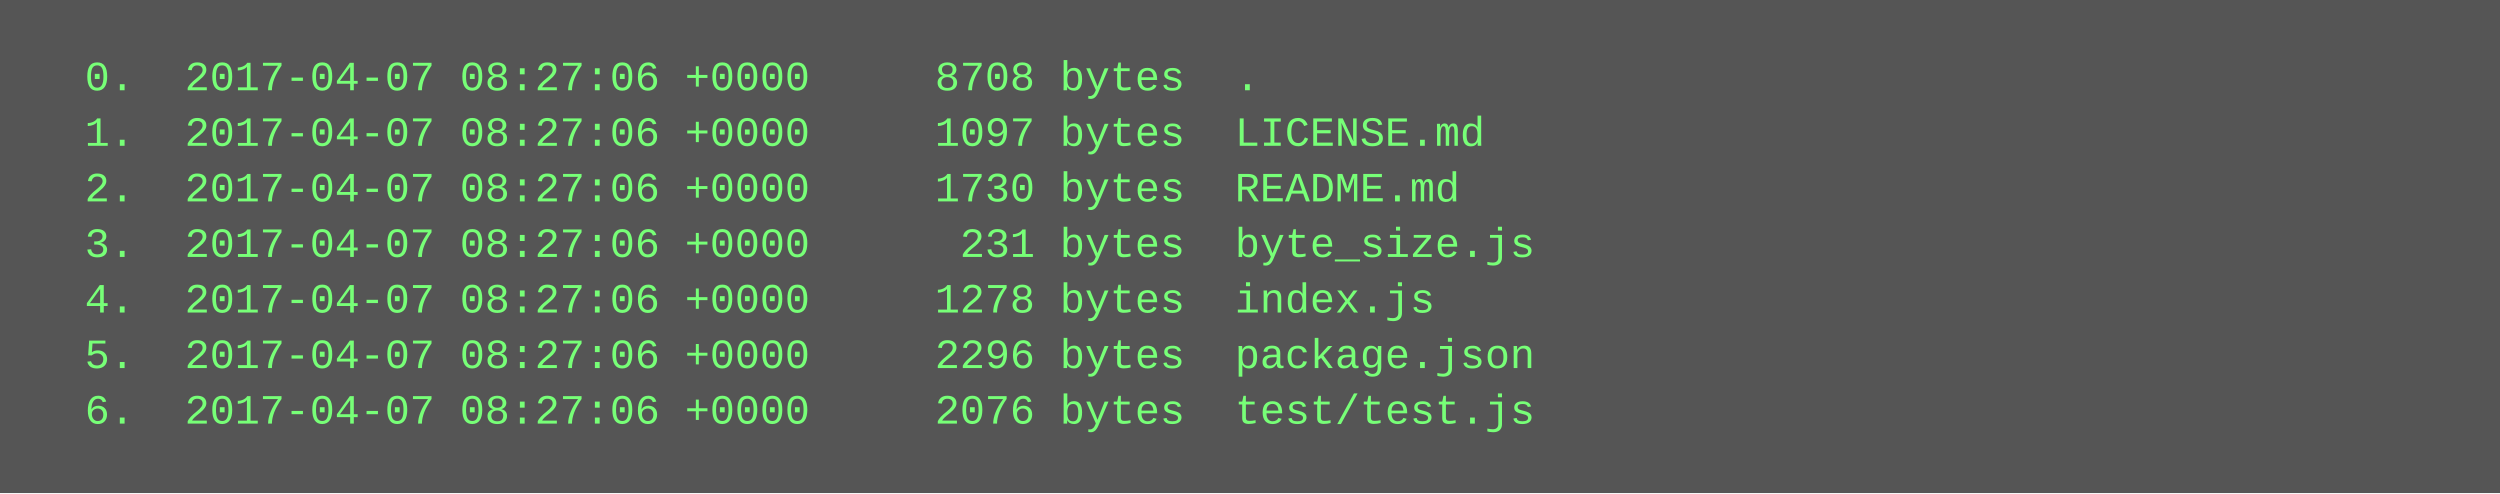
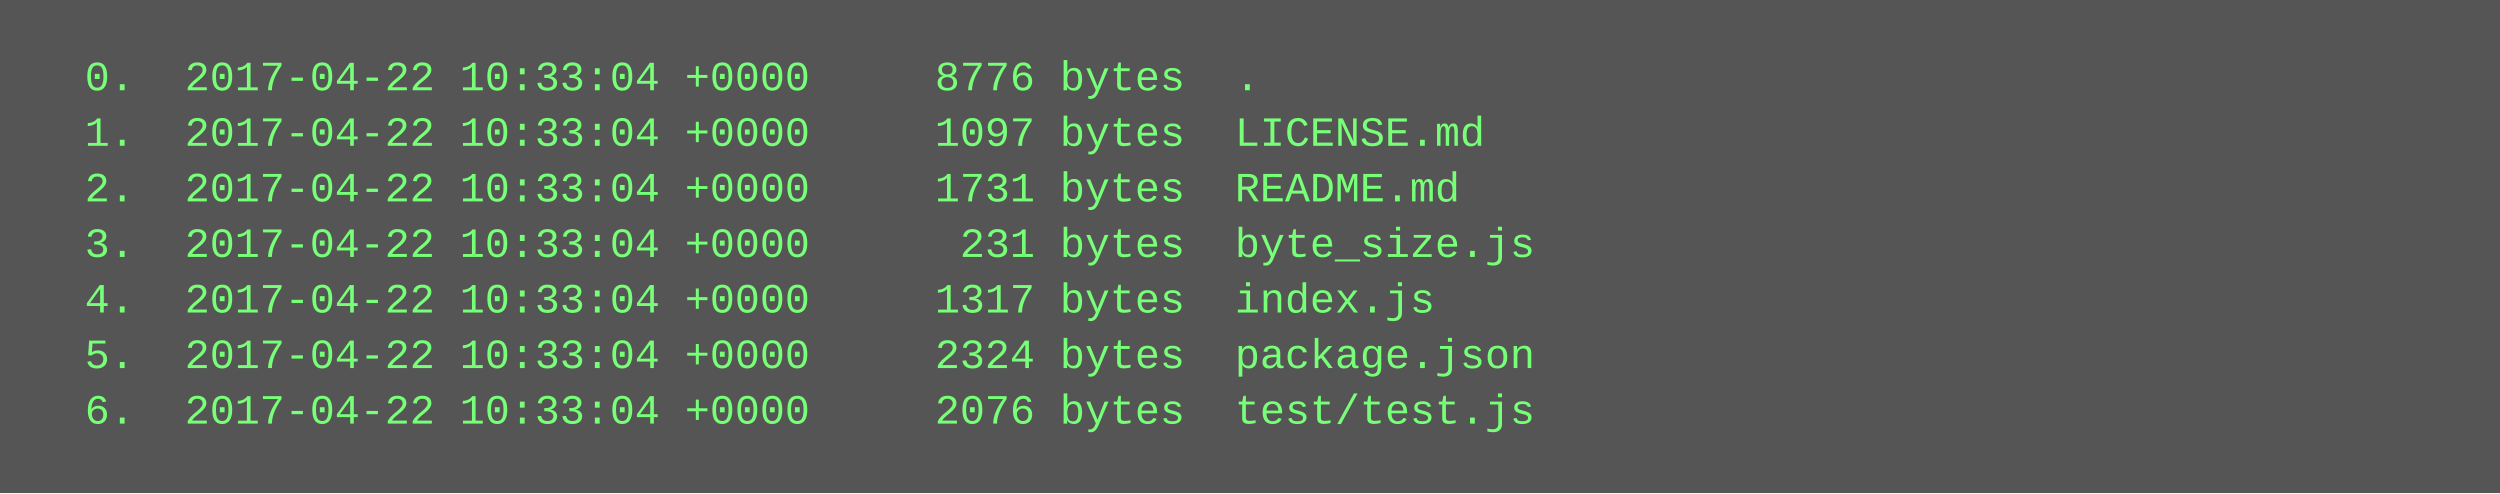
<svg xmlns="http://www.w3.org/2000/svg" height="142" width="720">
  <rect height="142" fill="#555" width="720" />
  <text fill="#7f7" font-family="Courier New" font-size="12" xml:space="preserve">
-     <tspan x="10" y="26">  0.  2017-04-07 08:27:06 +0000     8708 bytes  .</tspan>
-     <tspan x="10" y="42">  1.  2017-04-07 08:27:06 +0000     1097 bytes  LICENSE.md</tspan>
-     <tspan x="10" y="58">  2.  2017-04-07 08:27:06 +0000     1730 bytes  README.md</tspan>
-     <tspan x="10" y="74">  3.  2017-04-07 08:27:06 +0000      231 bytes  byte_size.js</tspan>
-     <tspan x="10" y="90">  4.  2017-04-07 08:27:06 +0000     1278 bytes  index.js</tspan>
-     <tspan x="10" y="106">  5.  2017-04-07 08:27:06 +0000     2296 bytes  package.json</tspan>
-     <tspan x="10" y="122">  6.  2017-04-07 08:27:06 +0000     2076 bytes  test/test.js</tspan>
+     <tspan x="10" y="26">  0.  2017-04-22 10:33:04 +0000     8776 bytes  .</tspan>
+     <tspan x="10" y="42">  1.  2017-04-22 10:33:04 +0000     1097 bytes  LICENSE.md</tspan>
+     <tspan x="10" y="58">  2.  2017-04-22 10:33:04 +0000     1731 bytes  README.md</tspan>
+     <tspan x="10" y="74">  3.  2017-04-22 10:33:04 +0000      231 bytes  byte_size.js</tspan>
+     <tspan x="10" y="90">  4.  2017-04-22 10:33:04 +0000     1317 bytes  index.js</tspan>
+     <tspan x="10" y="106">  5.  2017-04-22 10:33:04 +0000     2324 bytes  package.json</tspan>
+     <tspan x="10" y="122">  6.  2017-04-22 10:33:04 +0000     2076 bytes  test/test.js</tspan>
  </text>
</svg>
